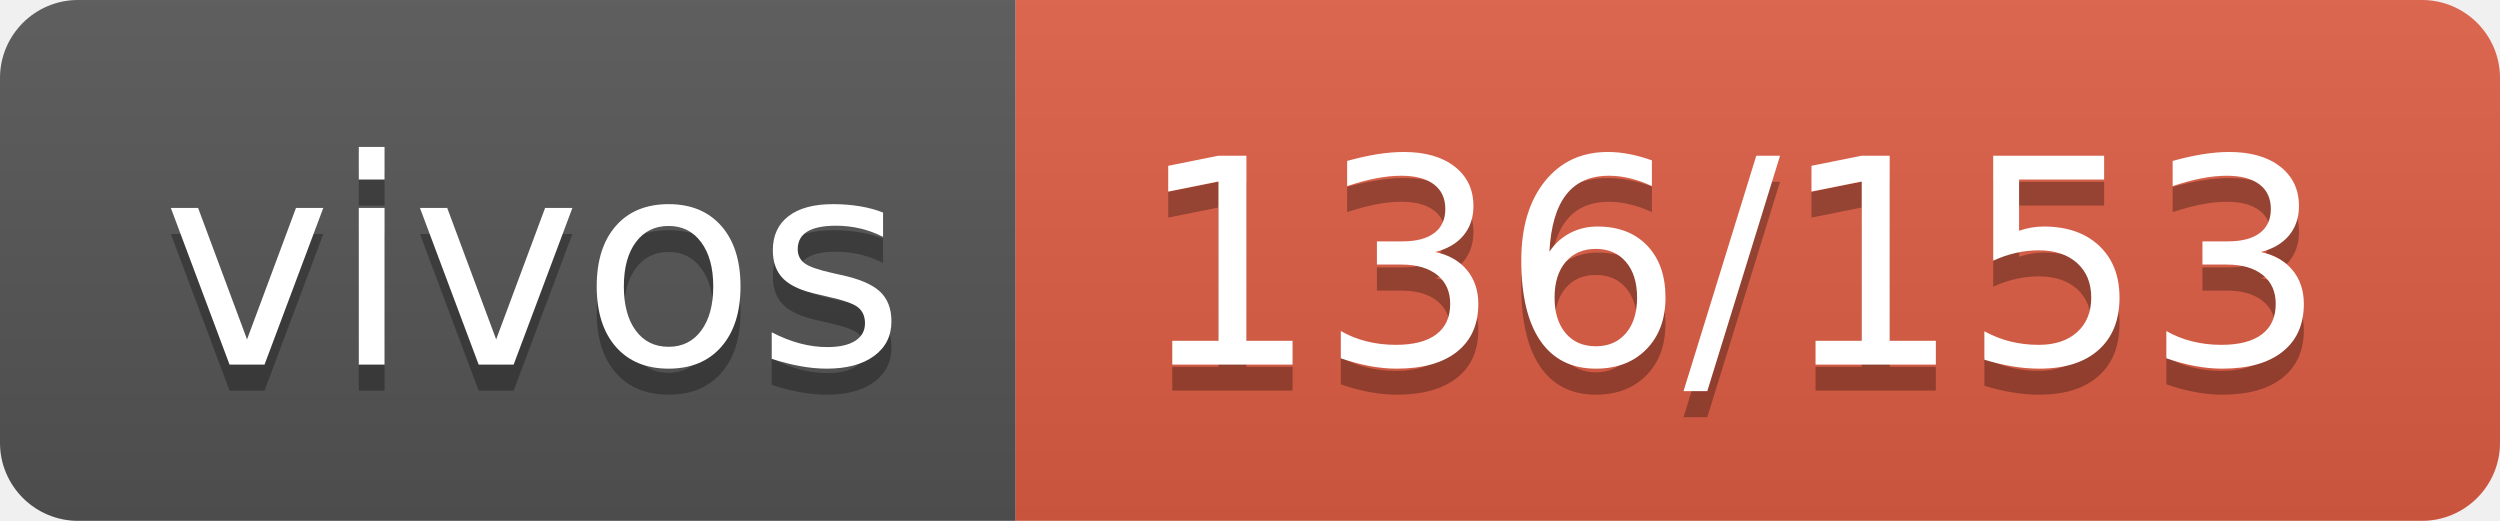
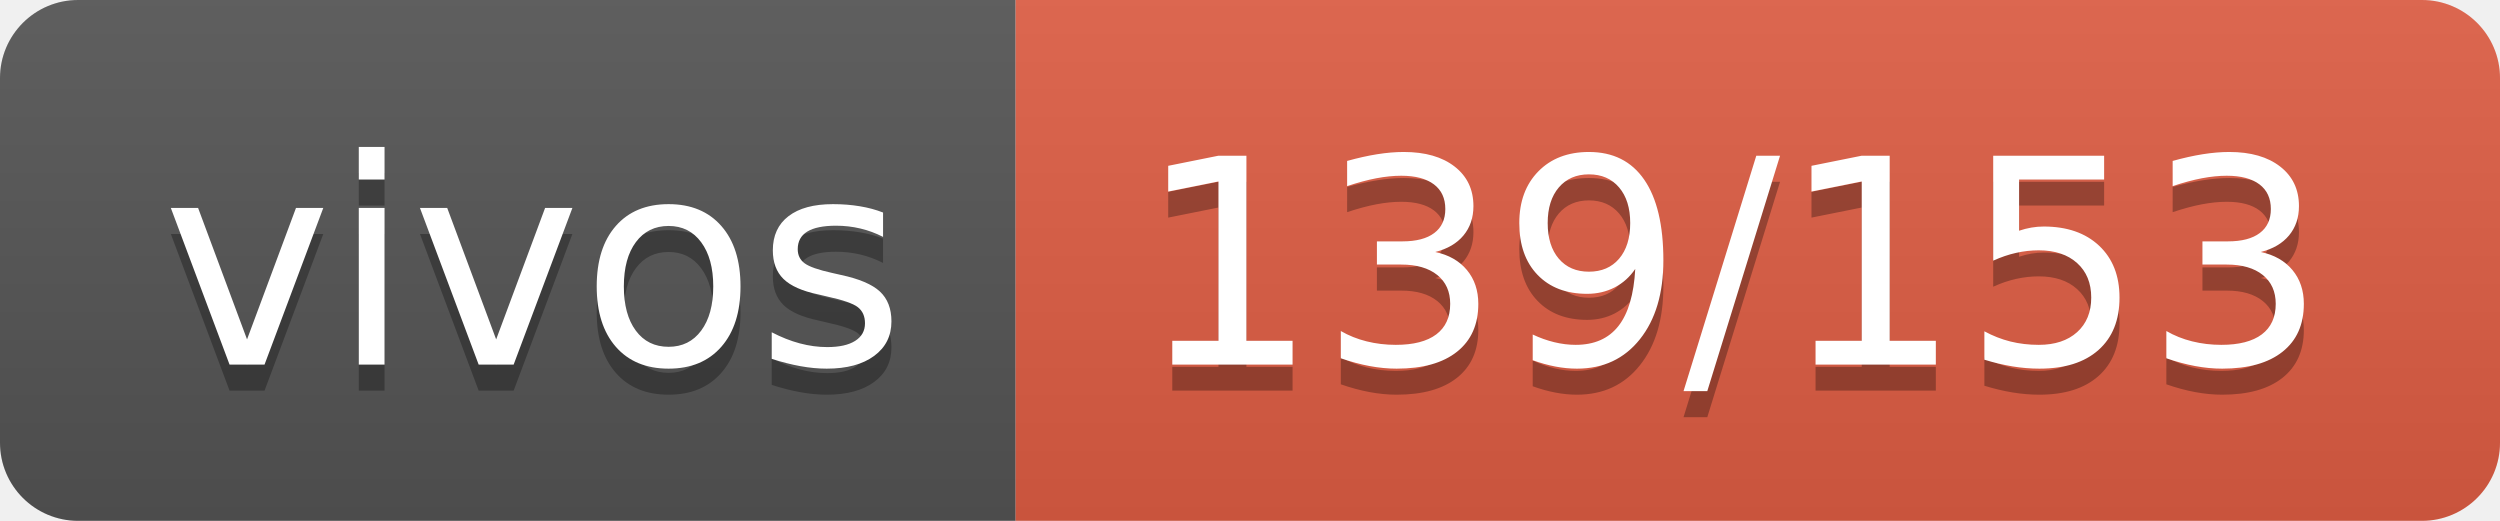
- <svg xmlns="http://www.w3.org/2000/svg" width="96" height="20" role="img" aria-label="vivos: 136/153">
+ <svg xmlns="http://www.w3.org/2000/svg" width="96" height="20" role="img" aria-label="vivos: 139/153">
  <linearGradient id="s" x2="0" y2="100%">
    <stop offset="0" stop-color="#bbb" stop-opacity=".1" />
    <stop offset="1" stop-opacity=".1" />
  </linearGradient>
  <clipPath id="r">
    <rect width="96" height="20" rx="3" fill="#fff" />
  </clipPath>
  <g clip-path="url(#r)">
    <rect width="39" height="20" fill="#555" />
    <rect x="39" width="57" height="20" fill="#e05d44" />
    <rect width="96" height="20" fill="url(#s)" />
  </g>
  <g fill="#fff" text-anchor="middle" font-family="Verdana,Geneva,DejaVu Sans,sans-serif" text-rendering="geometricPrecision" font-size="110">
    <text aria-hidden="true" x="205" y="150" fill="#010101" fill-opacity=".3" transform="scale(.1)" textLength="290">vivos</text>
    <text x="205" y="140" transform="scale(.1)" fill="#fff" textLength="290">vivos</text>
-     <text aria-hidden="true" x="665" y="150" fill="#010101" fill-opacity=".3" transform="scale(.1)" textLength="470">136/153</text>
-     <text x="665" y="140" transform="scale(.1)" fill="#fff" textLength="470">136/153</text>
+     <text aria-hidden="true" x="665" y="150" fill="#010101" fill-opacity=".3" transform="scale(.1)" textLength="470">139/153</text>
+     <text x="665" y="140" transform="scale(.1)" fill="#fff" textLength="470">139/153</text>
  </g>
</svg>
